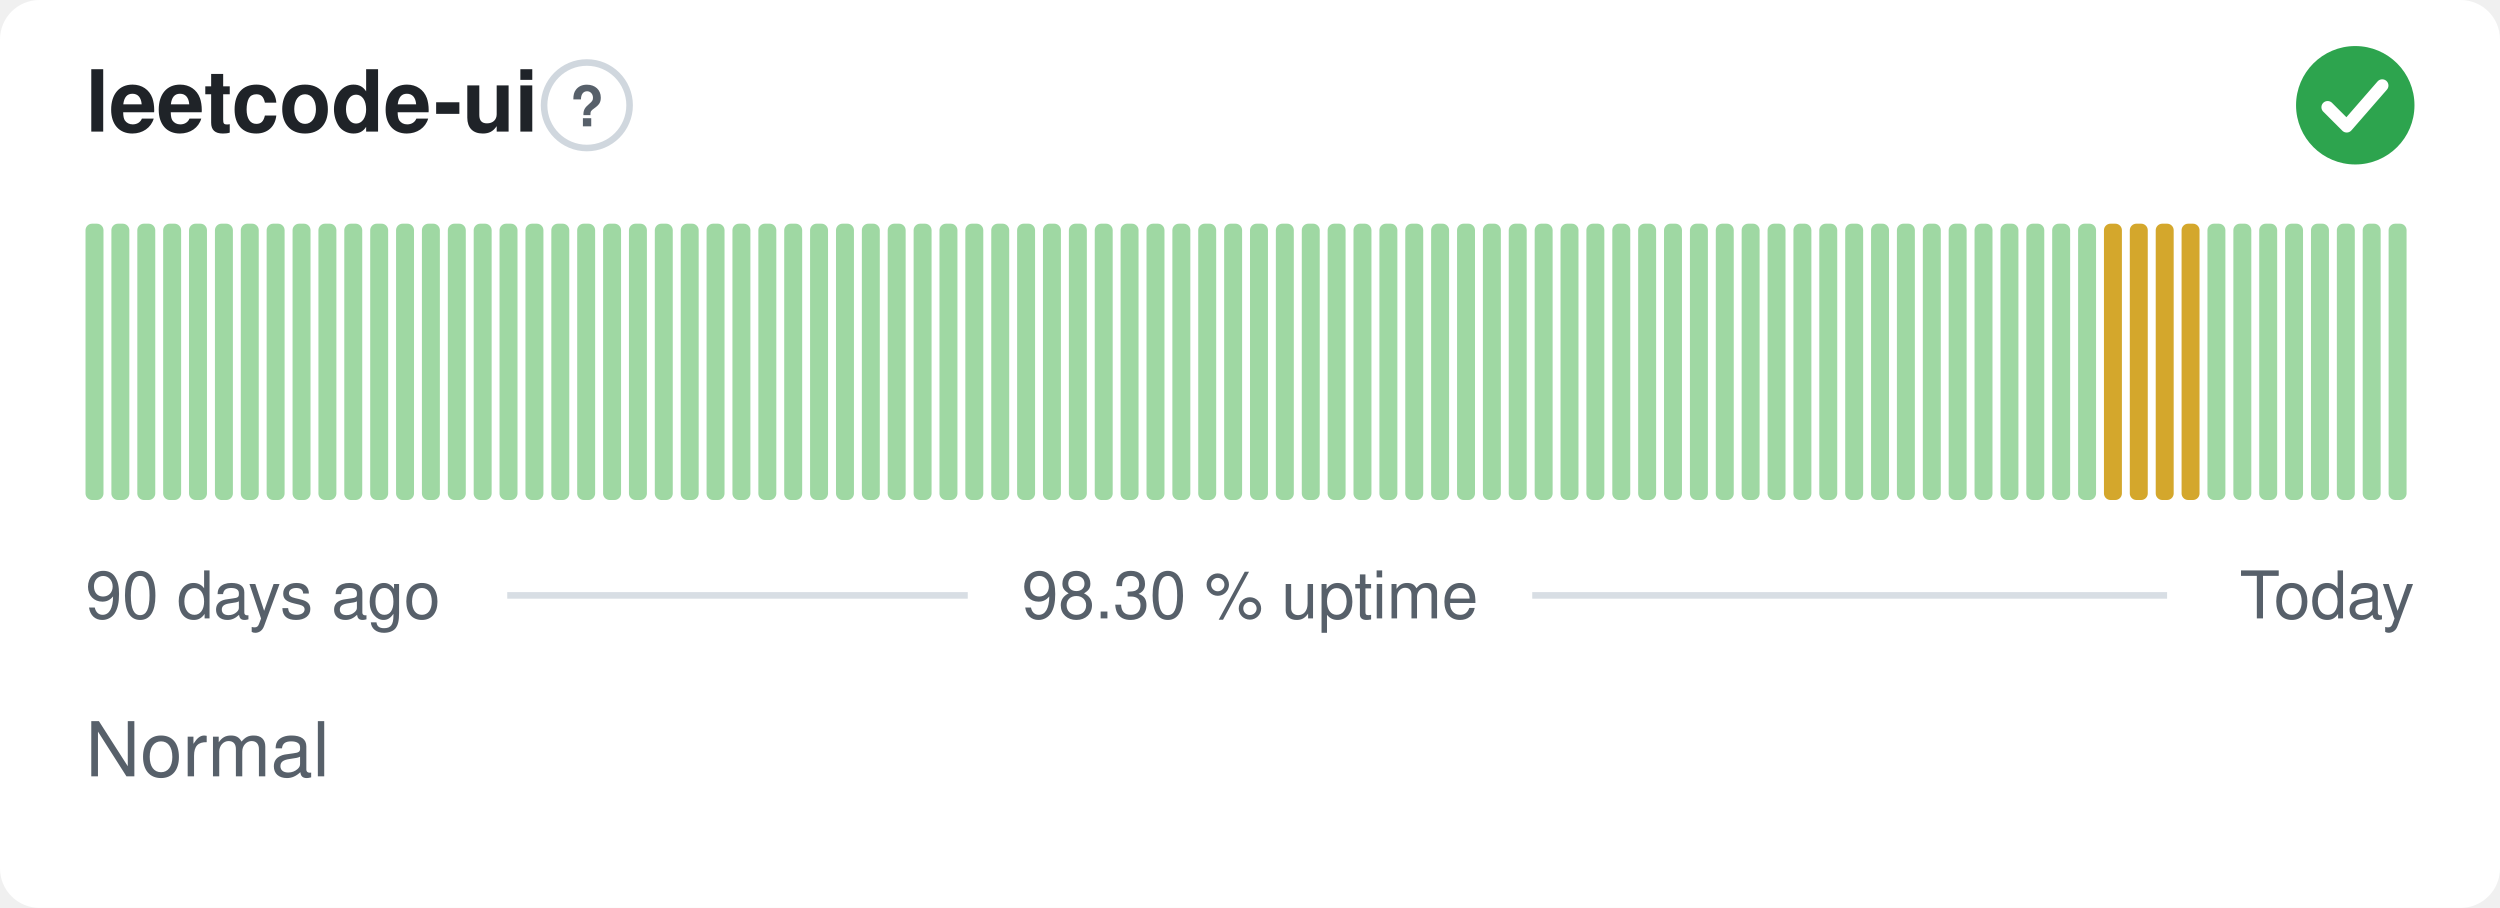
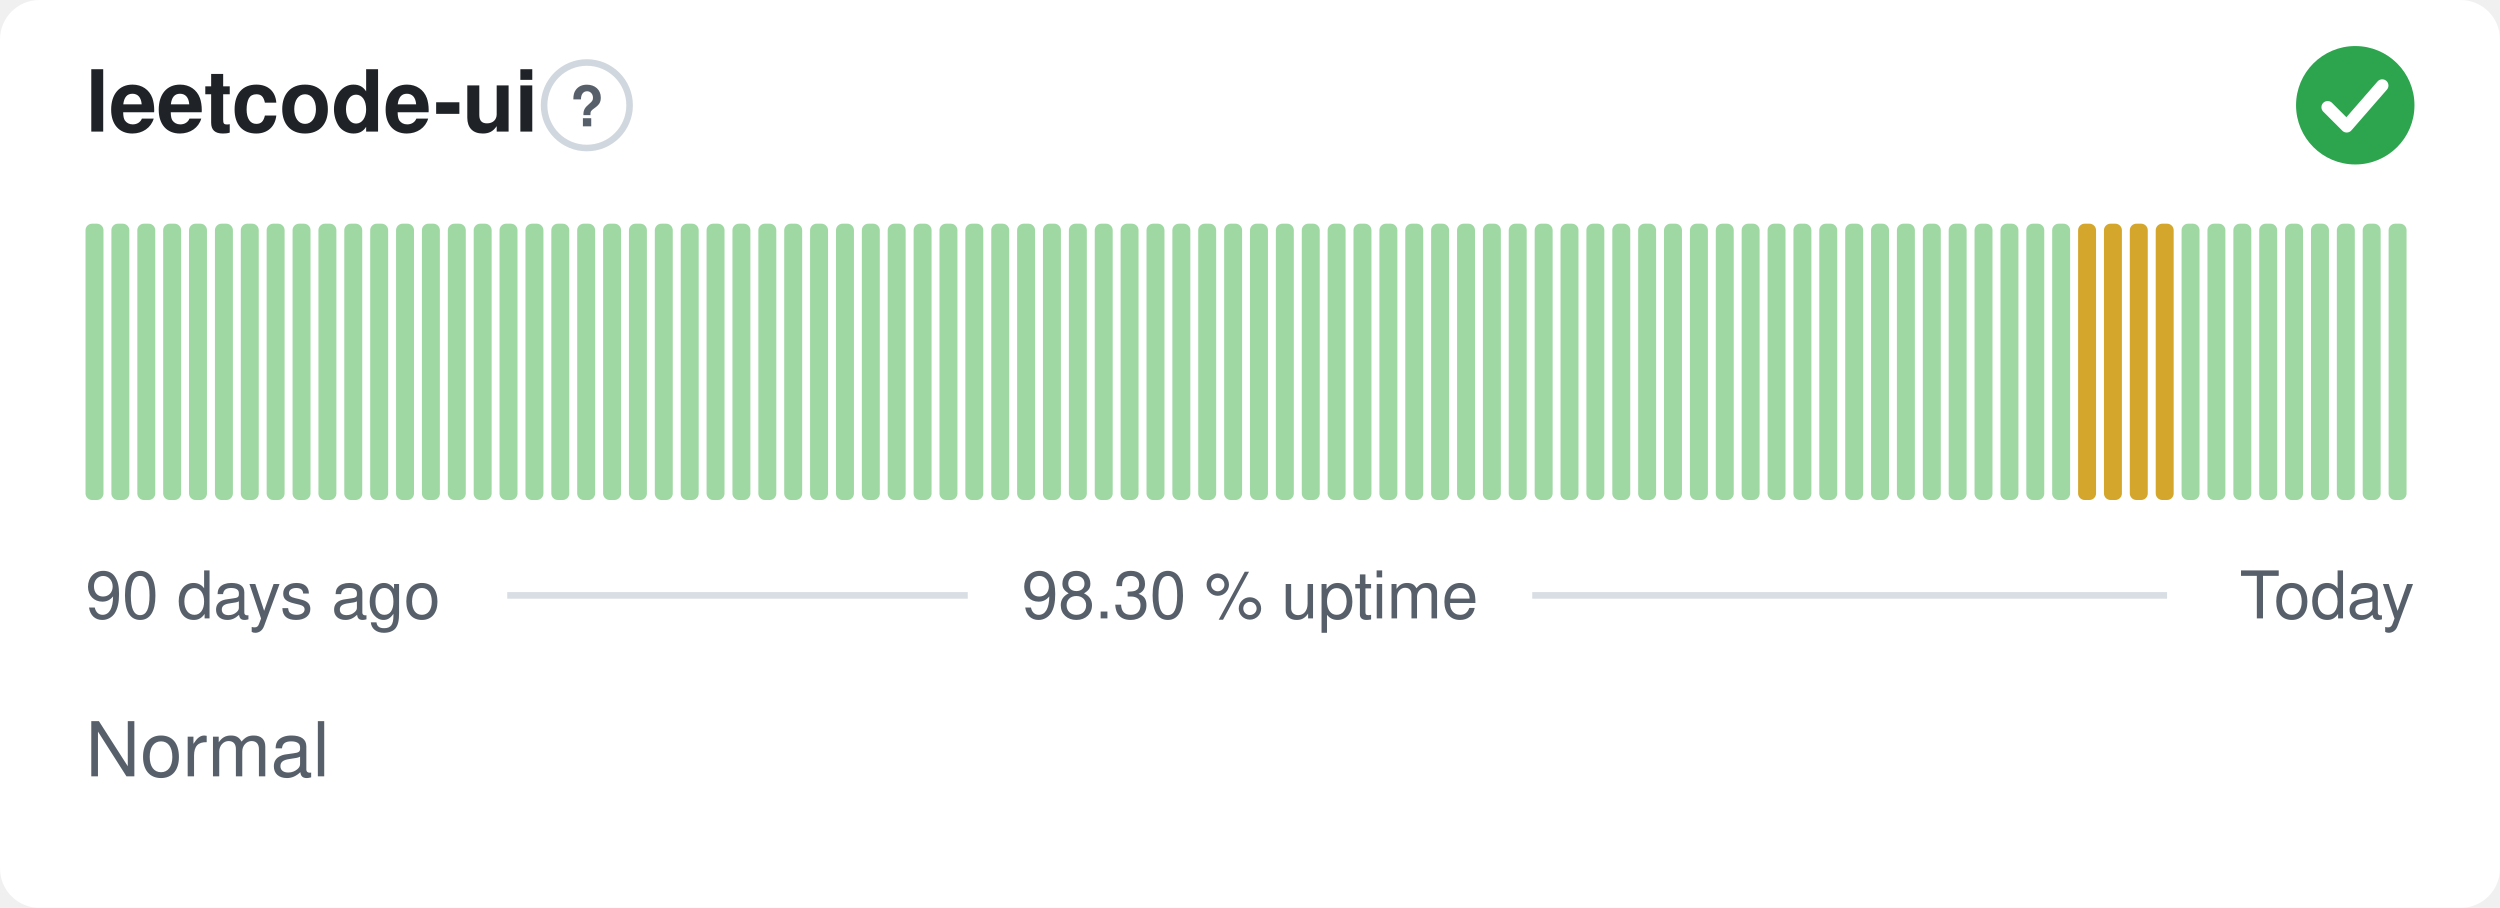
<svg xmlns="http://www.w3.org/2000/svg" width="380" height="138" viewBox="0 0 380 138" role="img" aria-label="leetcode-ui: Normal, 98.30 % uptime over the last 90 days" font-family="-apple-system,BlinkMacSystemFont,'Segoe UI',Helvetica,Arial,sans-serif">
  <style>
    @media (prefers-color-scheme: dark) {
      .bg { fill: #0d1117 }
      .title { fill: #e6edf3 }
      .muted { fill: #8b949e }
      .hint { stroke: #30363d }
      .rule { stroke: #30363d }
      .nodata { fill: #21262d }
    }
  </style>
  <rect class="bg" width="380" height="138" rx="6" fill="#ffffff" />
  <text class="title" x="13" y="20" font-size="13" font-weight="600" fill="#1f2328">leetcode-ui</text>
  <circle class="hint" cx="89.2" cy="16" r="6.5" fill="none" stroke="#d0d7de" stroke-width="1" />
  <text class="muted" x="89.2" y="19.2" text-anchor="middle" font-size="8.5" font-weight="700" fill="#57606a">?</text>
  <circle cx="358" cy="16" r="9" fill="#2da44e" />
  <path d="M353.80 16.30l2.90 2.90 5.40 -6.20" fill="none" stroke="#fff" stroke-width="1.89" stroke-linecap="round" stroke-linejoin="round" />
  <rect x="13.00" y="34.00" width="2.73" height="42.00" rx="1" fill="#9fd8a3" />
  <rect x="16.93" y="34.00" width="2.73" height="42.00" rx="1" fill="#9fd8a3" />
  <rect x="20.87" y="34.00" width="2.73" height="42.00" rx="1" fill="#9fd8a3" />
  <rect x="24.80" y="34.00" width="2.73" height="42.00" rx="1" fill="#9fd8a3" />
  <rect x="28.73" y="34.00" width="2.73" height="42.00" rx="1" fill="#9fd8a3" />
  <rect x="32.67" y="34.00" width="2.73" height="42.00" rx="1" fill="#9fd8a3" />
  <rect x="36.60" y="34.00" width="2.73" height="42.00" rx="1" fill="#9fd8a3" />
  <rect x="40.53" y="34.00" width="2.73" height="42.00" rx="1" fill="#9fd8a3" />
  <rect x="44.47" y="34.00" width="2.73" height="42.00" rx="1" fill="#9fd8a3" />
  <rect x="48.40" y="34.00" width="2.73" height="42.00" rx="1" fill="#9fd8a3" />
  <rect x="52.33" y="34.00" width="2.73" height="42.00" rx="1" fill="#9fd8a3" />
  <rect x="56.27" y="34.00" width="2.73" height="42.00" rx="1" fill="#9fd8a3" />
  <rect x="60.20" y="34.00" width="2.73" height="42.00" rx="1" fill="#9fd8a3" />
  <rect x="64.13" y="34.00" width="2.73" height="42.00" rx="1" fill="#9fd8a3" />
  <rect x="68.07" y="34.00" width="2.73" height="42.00" rx="1" fill="#9fd8a3" />
  <rect x="72.00" y="34.00" width="2.73" height="42.00" rx="1" fill="#9fd8a3" />
  <rect x="75.93" y="34.00" width="2.73" height="42.00" rx="1" fill="#9fd8a3" />
  <rect x="79.87" y="34.00" width="2.73" height="42.00" rx="1" fill="#9fd8a3" />
  <rect x="83.80" y="34.00" width="2.73" height="42.00" rx="1" fill="#9fd8a3" />
  <rect x="87.73" y="34.00" width="2.73" height="42.00" rx="1" fill="#9fd8a3" />
  <rect x="91.67" y="34.00" width="2.73" height="42.00" rx="1" fill="#9fd8a3" />
  <rect x="95.60" y="34.00" width="2.73" height="42.00" rx="1" fill="#9fd8a3" />
  <rect x="99.53" y="34.00" width="2.73" height="42.00" rx="1" fill="#9fd8a3" />
  <rect x="103.47" y="34.00" width="2.73" height="42.00" rx="1" fill="#9fd8a3" />
  <rect x="107.40" y="34.00" width="2.73" height="42.00" rx="1" fill="#9fd8a3" />
  <rect x="111.33" y="34.00" width="2.73" height="42.00" rx="1" fill="#9fd8a3" />
  <rect x="115.27" y="34.00" width="2.73" height="42.00" rx="1" fill="#9fd8a3" />
  <rect x="119.20" y="34.00" width="2.73" height="42.00" rx="1" fill="#9fd8a3" />
  <rect x="123.13" y="34.00" width="2.73" height="42.00" rx="1" fill="#9fd8a3" />
  <rect x="127.07" y="34.00" width="2.73" height="42.00" rx="1" fill="#9fd8a3" />
  <rect x="131.00" y="34.00" width="2.73" height="42.00" rx="1" fill="#9fd8a3" />
  <rect x="134.93" y="34.00" width="2.73" height="42.00" rx="1" fill="#9fd8a3" />
  <rect x="138.87" y="34.00" width="2.73" height="42.00" rx="1" fill="#9fd8a3" />
  <rect x="142.80" y="34.00" width="2.73" height="42.00" rx="1" fill="#9fd8a3" />
  <rect x="146.73" y="34.00" width="2.73" height="42.00" rx="1" fill="#9fd8a3" />
  <rect x="150.67" y="34.00" width="2.73" height="42.00" rx="1" fill="#9fd8a3" />
  <rect x="154.60" y="34.00" width="2.73" height="42.00" rx="1" fill="#9fd8a3" />
  <rect x="158.53" y="34.00" width="2.73" height="42.00" rx="1" fill="#9fd8a3" />
  <rect x="162.47" y="34.00" width="2.73" height="42.00" rx="1" fill="#9fd8a3" />
  <rect x="166.40" y="34.00" width="2.73" height="42.00" rx="1" fill="#9fd8a3" />
  <rect x="170.33" y="34.00" width="2.73" height="42.00" rx="1" fill="#9fd8a3" />
  <rect x="174.27" y="34.00" width="2.73" height="42.00" rx="1" fill="#9fd8a3" />
  <rect x="178.20" y="34.00" width="2.73" height="42.00" rx="1" fill="#9fd8a3" />
  <rect x="182.13" y="34.00" width="2.73" height="42.00" rx="1" fill="#9fd8a3" />
  <rect x="186.07" y="34.00" width="2.73" height="42.00" rx="1" fill="#9fd8a3" />
  <rect x="190.00" y="34.00" width="2.73" height="42.00" rx="1" fill="#9fd8a3" />
  <rect x="193.93" y="34.00" width="2.73" height="42.00" rx="1" fill="#9fd8a3" />
  <rect x="197.87" y="34.00" width="2.73" height="42.00" rx="1" fill="#9fd8a3" />
  <rect x="201.80" y="34.00" width="2.73" height="42.00" rx="1" fill="#9fd8a3" />
  <rect x="205.73" y="34.00" width="2.73" height="42.00" rx="1" fill="#9fd8a3" />
  <rect x="209.67" y="34.00" width="2.73" height="42.00" rx="1" fill="#9fd8a3" />
  <rect x="213.60" y="34.00" width="2.73" height="42.00" rx="1" fill="#9fd8a3" />
  <rect x="217.53" y="34.00" width="2.73" height="42.00" rx="1" fill="#9fd8a3" />
  <rect x="221.47" y="34.00" width="2.73" height="42.00" rx="1" fill="#9fd8a3" />
  <rect x="225.40" y="34.00" width="2.73" height="42.00" rx="1" fill="#9fd8a3" />
  <rect x="229.33" y="34.00" width="2.73" height="42.00" rx="1" fill="#9fd8a3" />
  <rect x="233.27" y="34.00" width="2.73" height="42.00" rx="1" fill="#9fd8a3" />
  <rect x="237.20" y="34.00" width="2.73" height="42.00" rx="1" fill="#9fd8a3" />
  <rect x="241.13" y="34.00" width="2.73" height="42.00" rx="1" fill="#9fd8a3" />
  <rect x="245.07" y="34.00" width="2.73" height="42.00" rx="1" fill="#9fd8a3" />
  <rect x="249.00" y="34.00" width="2.73" height="42.00" rx="1" fill="#9fd8a3" />
  <rect x="252.93" y="34.00" width="2.73" height="42.00" rx="1" fill="#9fd8a3" />
  <rect x="256.87" y="34.00" width="2.73" height="42.00" rx="1" fill="#9fd8a3" />
  <rect x="260.80" y="34.00" width="2.73" height="42.00" rx="1" fill="#9fd8a3" />
  <rect x="264.73" y="34.00" width="2.73" height="42.00" rx="1" fill="#9fd8a3" />
  <rect x="268.67" y="34.00" width="2.73" height="42.00" rx="1" fill="#9fd8a3" />
  <rect x="272.60" y="34.00" width="2.73" height="42.00" rx="1" fill="#9fd8a3" />
  <rect x="276.53" y="34.00" width="2.73" height="42.00" rx="1" fill="#9fd8a3" />
  <rect x="280.47" y="34.00" width="2.73" height="42.00" rx="1" fill="#9fd8a3" />
  <rect x="284.40" y="34.00" width="2.73" height="42.00" rx="1" fill="#9fd8a3" />
  <rect x="288.33" y="34.00" width="2.73" height="42.00" rx="1" fill="#9fd8a3" />
  <rect x="292.27" y="34.00" width="2.73" height="42.00" rx="1" fill="#9fd8a3" />
  <rect x="296.20" y="34.00" width="2.73" height="42.00" rx="1" fill="#9fd8a3" />
  <rect x="300.13" y="34.00" width="2.73" height="42.00" rx="1" fill="#9fd8a3" />
  <rect x="304.07" y="34.00" width="2.73" height="42.00" rx="1" fill="#9fd8a3" />
  <rect x="308.00" y="34.00" width="2.73" height="42.00" rx="1" fill="#9fd8a3" />
  <rect x="311.93" y="34.00" width="2.73" height="42.00" rx="1" fill="#9fd8a3" />
-   <rect x="315.87" y="34.00" width="2.73" height="42.00" rx="1" fill="#9fd8a3" />
+   <rect x="315.87" y="34.00" width="2.73" height="42.00" rx="1" fill="#d4a72c" />
  <rect x="319.80" y="34.00" width="2.73" height="42.00" rx="1" fill="#d4a72c" />
  <rect x="323.73" y="34.00" width="2.73" height="42.00" rx="1" fill="#d4a72c" />
  <rect x="327.67" y="34.00" width="2.73" height="42.00" rx="1" fill="#d4a72c" />
-   <rect x="331.60" y="34.00" width="2.73" height="42.00" rx="1" fill="#d4a72c" />
+   <rect x="331.60" y="34.00" width="2.73" height="42.00" rx="1" fill="#9fd8a3" />
  <rect x="335.53" y="34.00" width="2.73" height="42.00" rx="1" fill="#9fd8a3" />
  <rect x="339.47" y="34.00" width="2.73" height="42.00" rx="1" fill="#9fd8a3" />
  <rect x="343.40" y="34.00" width="2.73" height="42.00" rx="1" fill="#9fd8a3" />
  <rect x="347.33" y="34.00" width="2.73" height="42.00" rx="1" fill="#9fd8a3" />
  <rect x="351.27" y="34.00" width="2.73" height="42.00" rx="1" fill="#9fd8a3" />
  <rect x="355.20" y="34.00" width="2.73" height="42.00" rx="1" fill="#9fd8a3" />
  <rect x="359.13" y="34.00" width="2.73" height="42.00" rx="1" fill="#9fd8a3" />
  <rect x="363.07" y="34.00" width="2.73" height="42.00" rx="1" fill="#9fd8a3" />
  <text class="muted" x="13" y="94" font-size="10" fill="#57606a">90 days ago</text>
  <text class="muted" x="190" y="94" text-anchor="middle" font-size="10" fill="#57606a">98.30 % uptime</text>
  <text class="muted" x="367" y="94" text-anchor="end" font-size="10" fill="#57606a">Today</text>
  <line class="rule" x1="77.1" y1="90.5" x2="147.1" y2="90.5" stroke="#d8dee4" stroke-width="1" />
  <line class="rule" x1="232.9" y1="90.5" x2="329.4" y2="90.5" stroke="#d8dee4" stroke-width="1" />
  <text class="muted" x="13" y="118" font-size="11.5" fill="#57606a">Normal</text>
</svg>
